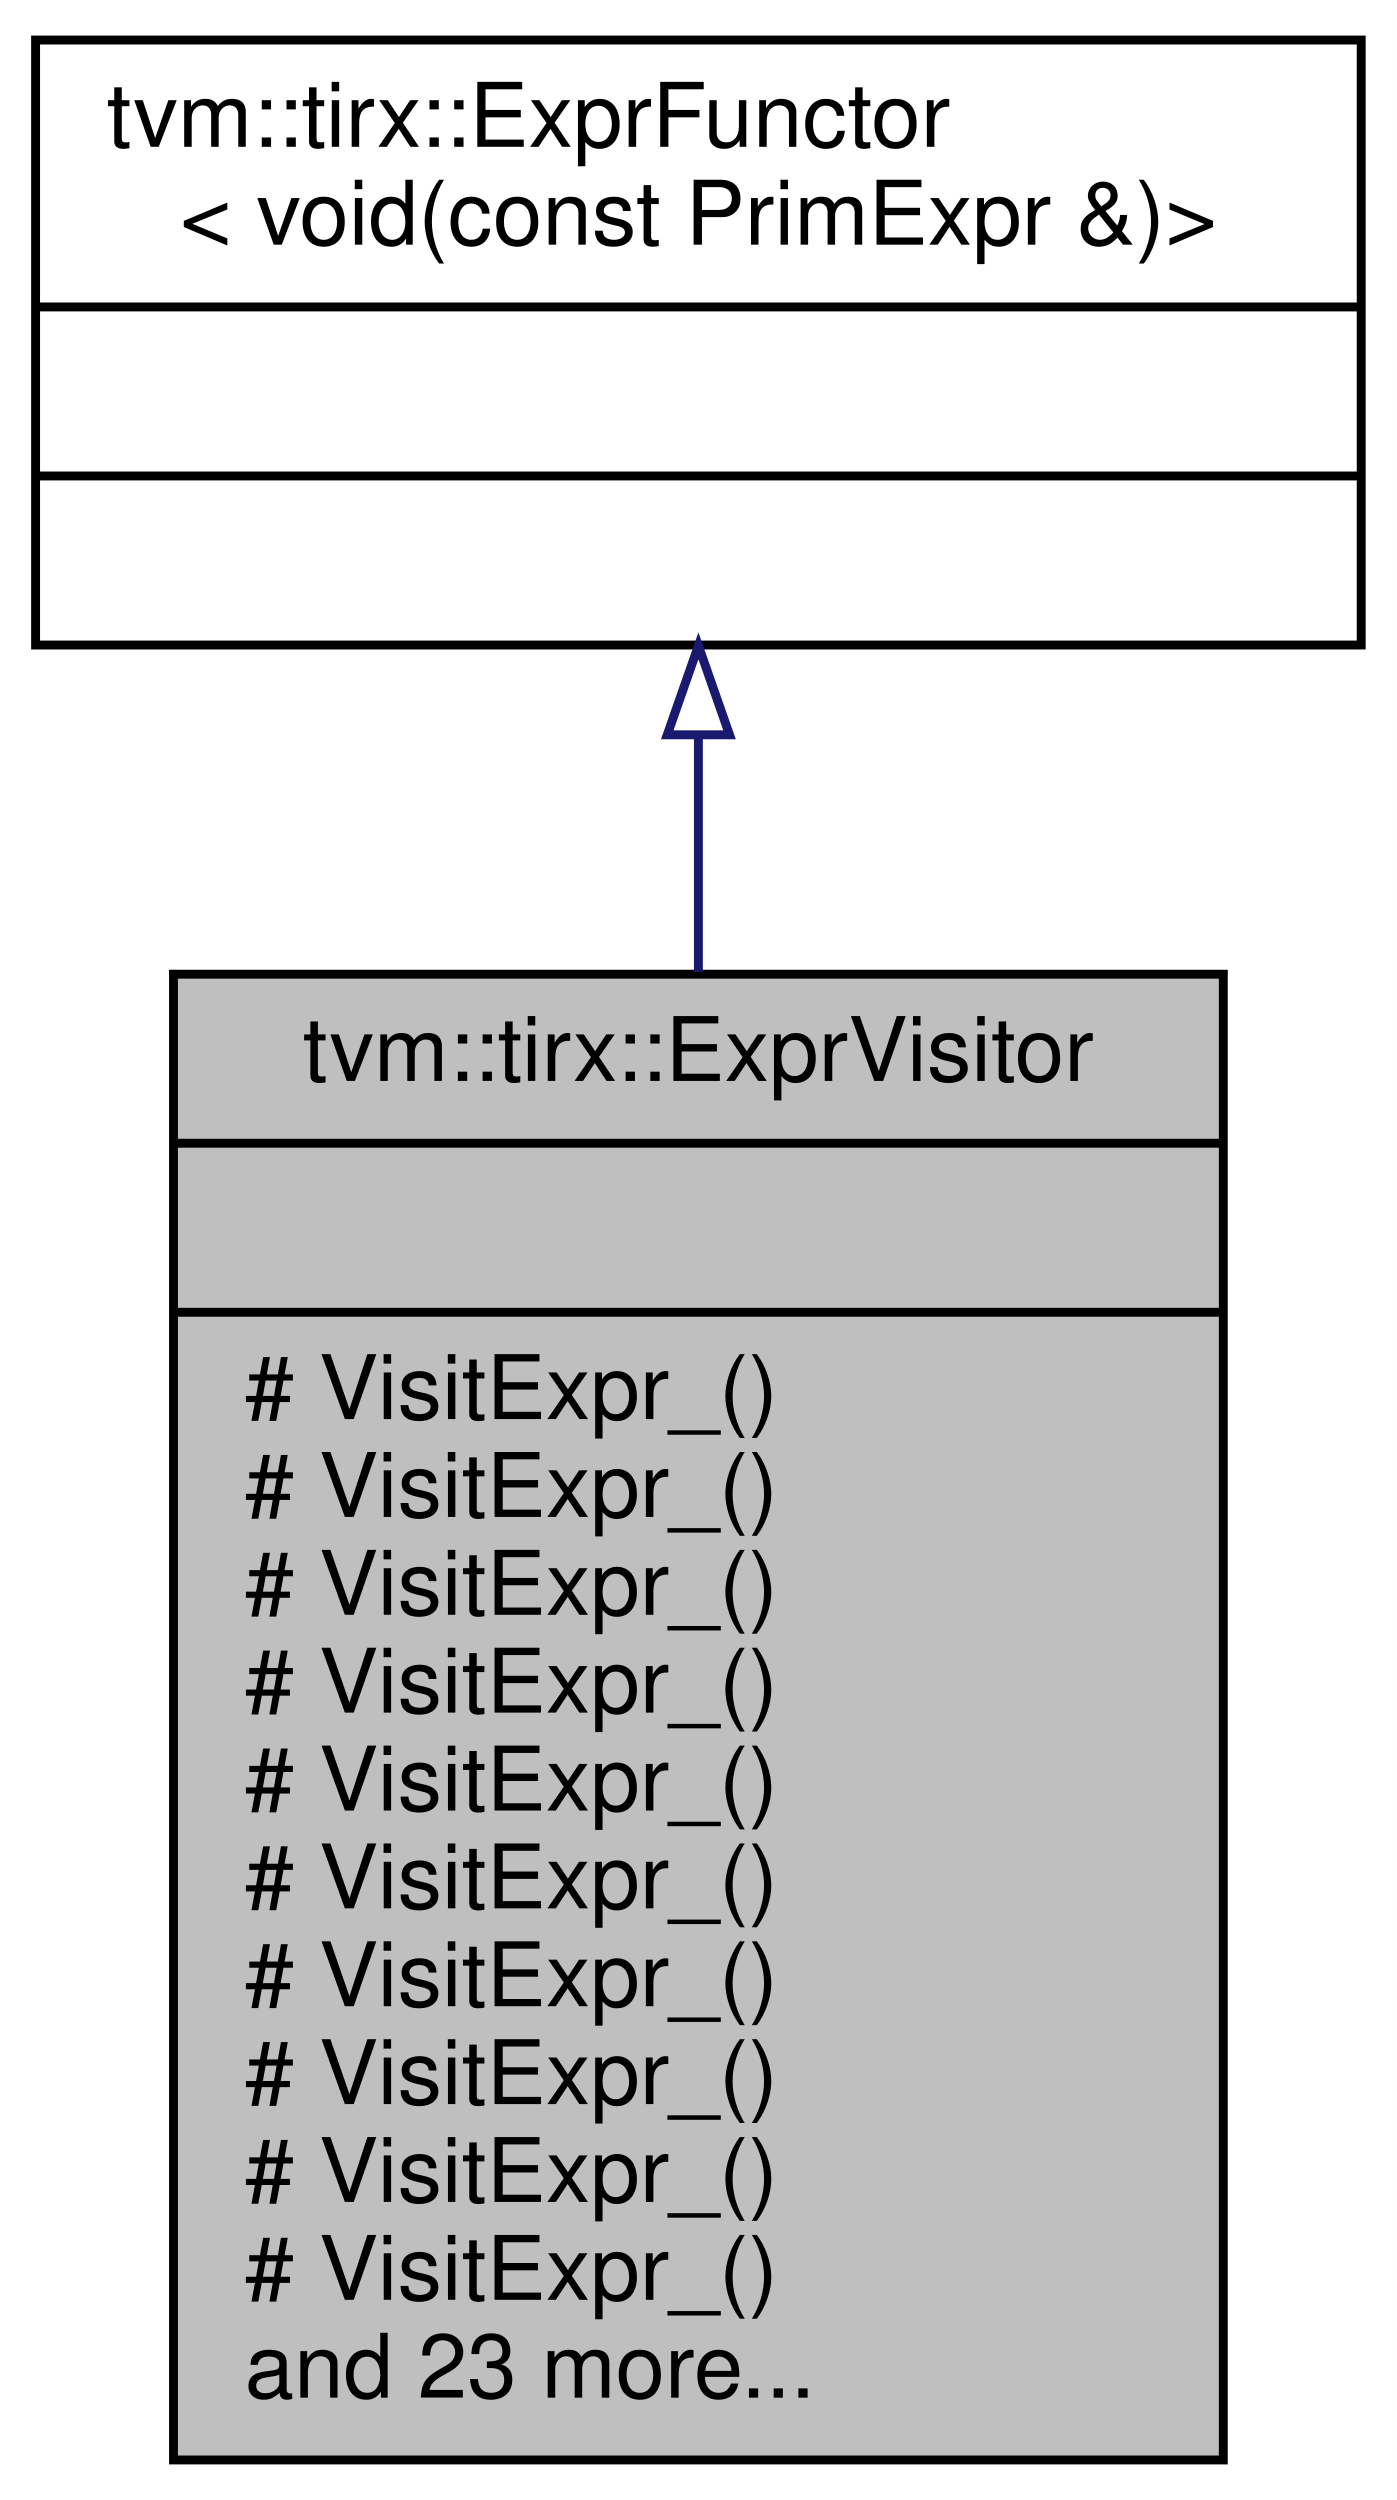
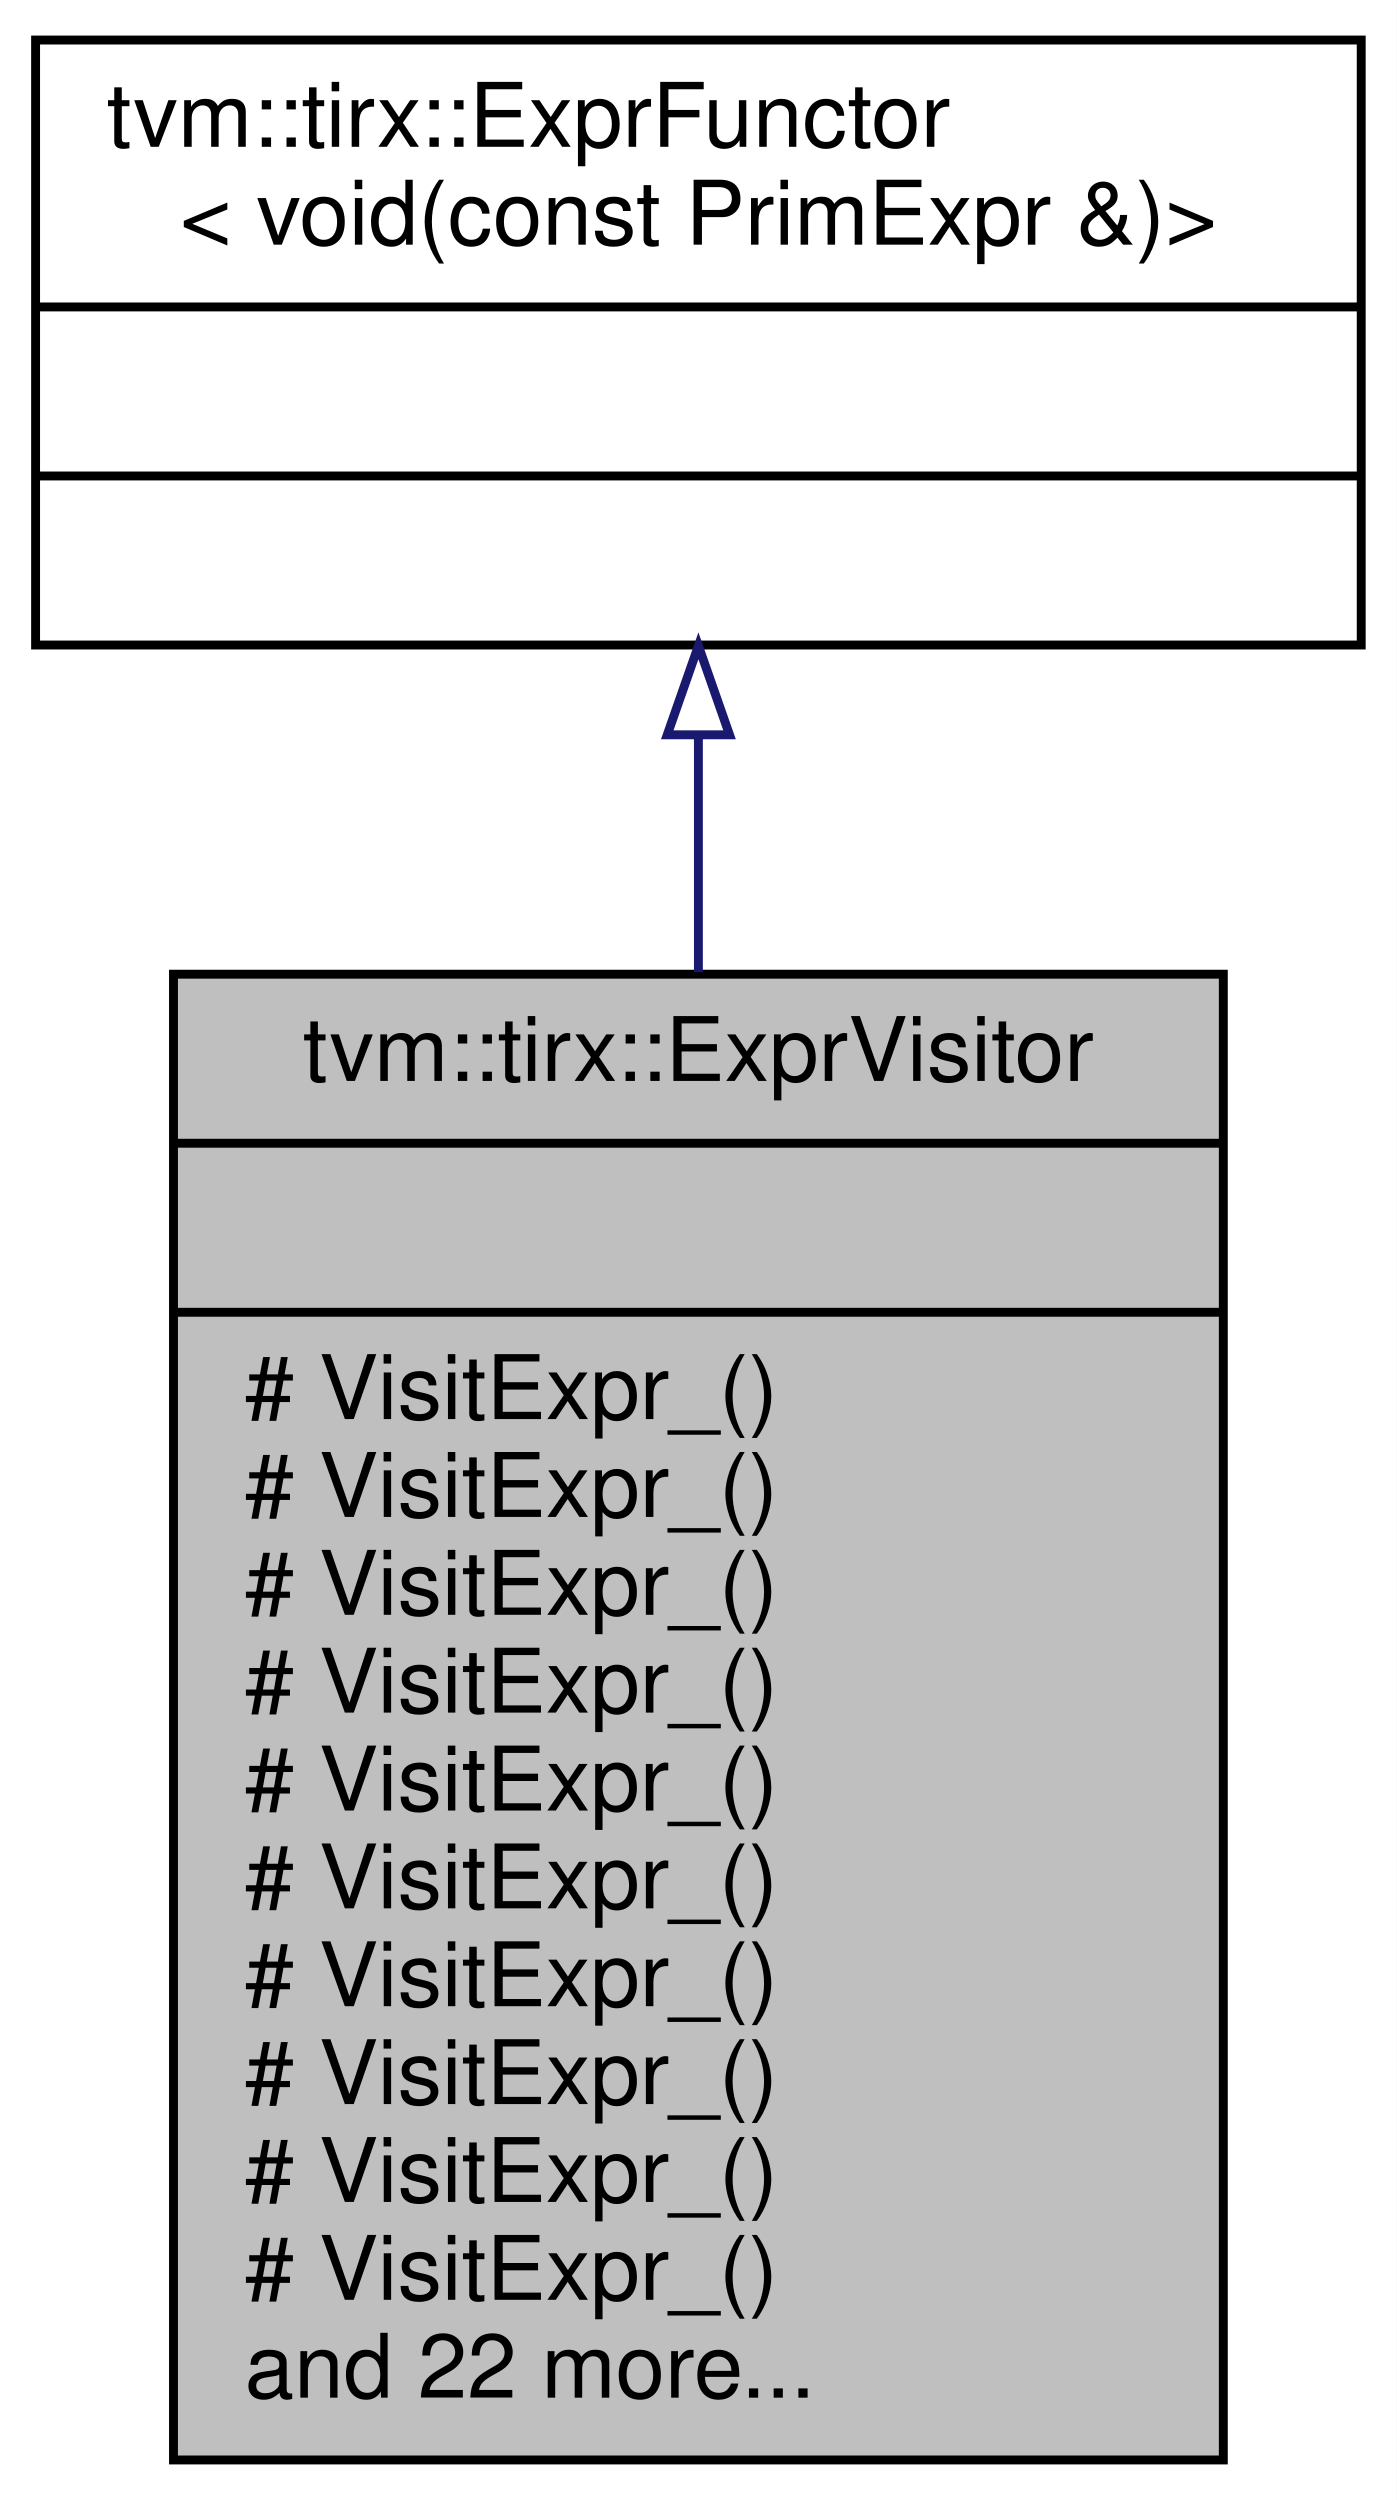
<svg xmlns="http://www.w3.org/2000/svg" xmlns:xlink="http://www.w3.org/1999/xlink" width="157pt" height="281pt" viewBox="0.00 0.00 157.00 281.00">
  <g id="graph0" class="graph" transform="scale(1 1) rotate(0) translate(4 277)">
    <polygon fill="white" stroke="transparent" points="-4,4 -4,-277 153,-277 153,4 -4,4" />
    <g id="node1" class="node">
      <g id="a_node1">
        <a xlink:title="ExprVisitor.">
          <polygon fill="#bfbfbf" stroke="black" points="15.5,-0.5 15.5,-167.5 133.5,-167.5 133.5,-0.5 15.5,-0.5" />
          <text text-anchor="middle" x="74.5" y="-155.5" font-family="Helvetica,sans-Serif" font-size="10.00">tvm::tirx::ExprVisitor</text>
          <polyline fill="none" stroke="black" points="15.5,-148.5 133.5,-148.5 " />
          <text text-anchor="middle" x="74.5" y="-136.5" font-family="Helvetica,sans-Serif" font-size="10.00"> </text>
          <polyline fill="none" stroke="black" points="15.5,-129.5 133.5,-129.5 " />
          <text text-anchor="start" x="23.5" y="-117.5" font-family="Helvetica,sans-Serif" font-size="10.00"># VisitExpr_()</text>
          <text text-anchor="start" x="23.5" y="-106.5" font-family="Helvetica,sans-Serif" font-size="10.00"># VisitExpr_()</text>
          <text text-anchor="start" x="23.5" y="-95.5" font-family="Helvetica,sans-Serif" font-size="10.00"># VisitExpr_()</text>
          <text text-anchor="start" x="23.5" y="-84.5" font-family="Helvetica,sans-Serif" font-size="10.00"># VisitExpr_()</text>
          <text text-anchor="start" x="23.5" y="-73.5" font-family="Helvetica,sans-Serif" font-size="10.00"># VisitExpr_()</text>
          <text text-anchor="start" x="23.5" y="-62.5" font-family="Helvetica,sans-Serif" font-size="10.00"># VisitExpr_()</text>
          <text text-anchor="start" x="23.5" y="-51.5" font-family="Helvetica,sans-Serif" font-size="10.00"># VisitExpr_()</text>
          <text text-anchor="start" x="23.5" y="-40.5" font-family="Helvetica,sans-Serif" font-size="10.00"># VisitExpr_()</text>
          <text text-anchor="start" x="23.5" y="-29.5" font-family="Helvetica,sans-Serif" font-size="10.00"># VisitExpr_()</text>
          <text text-anchor="start" x="23.5" y="-18.5" font-family="Helvetica,sans-Serif" font-size="10.00"># VisitExpr_()</text>
-           <text text-anchor="start" x="23.5" y="-7.5" font-family="Helvetica,sans-Serif" font-size="10.00">and 23 more...</text>
+           <text text-anchor="start" x="23.5" y="-7.5" font-family="Helvetica,sans-Serif" font-size="10.00">and 22 more...</text>
        </a>
      </g>
    </g>
    <g id="node2" class="node">
      <g id="a_node2">
        <a xlink:href="classtvm_1_1tirx_1_1ExprFunctor.html" target="_top" xlink:title=" ">
          <polygon fill="white" stroke="black" points="0,-204.5 0,-272.5 149,-272.5 149,-204.5 0,-204.5" />
          <text text-anchor="start" x="8" y="-260.5" font-family="Helvetica,sans-Serif" font-size="10.00">tvm::tirx::ExprFunctor</text>
          <text text-anchor="middle" x="74.5" y="-249.5" font-family="Helvetica,sans-Serif" font-size="10.00">&lt; void(const PrimExpr &amp;)&gt;</text>
          <polyline fill="none" stroke="black" points="0,-242.5 149,-242.5 " />
          <text text-anchor="middle" x="74.5" y="-230.5" font-family="Helvetica,sans-Serif" font-size="10.00"> </text>
          <polyline fill="none" stroke="black" points="0,-223.5 149,-223.5 " />
          <text text-anchor="middle" x="74.5" y="-211.5" font-family="Helvetica,sans-Serif" font-size="10.00"> </text>
        </a>
      </g>
    </g>
    <g id="edge1" class="edge">
      <path fill="none" stroke="midnightblue" d="M74.5,-194.23C74.5,-185.88 74.5,-176.89 74.5,-167.76" />
      <polygon fill="none" stroke="midnightblue" points="71,-194.41 74.5,-204.41 78,-194.41 71,-194.41" />
    </g>
  </g>
</svg>
